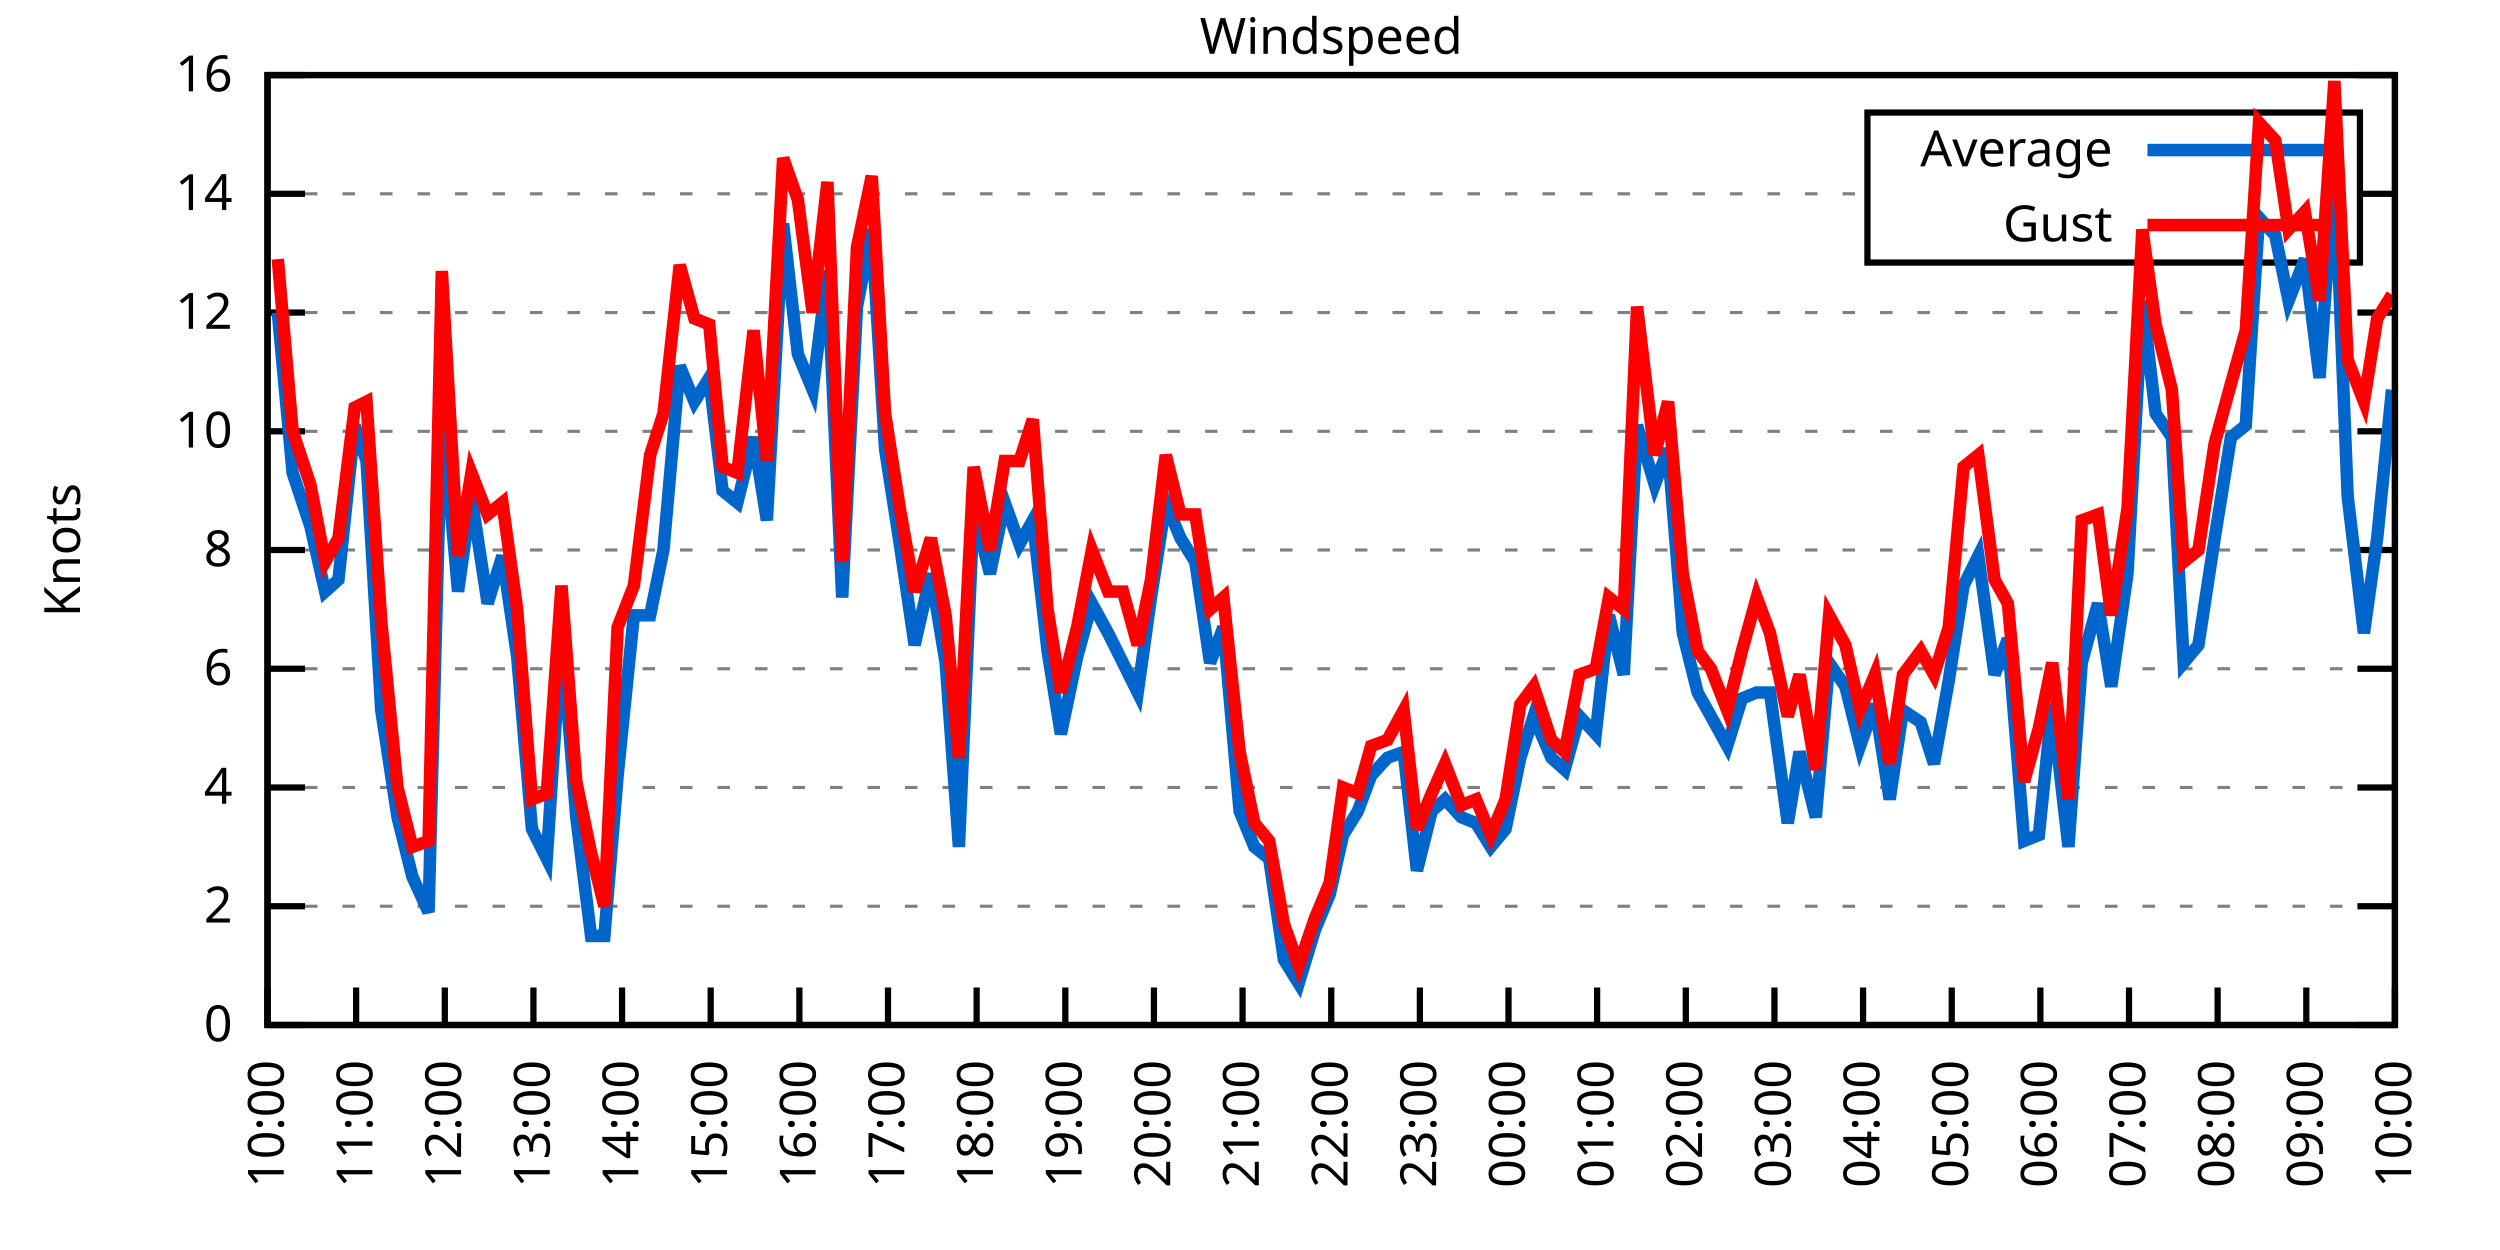
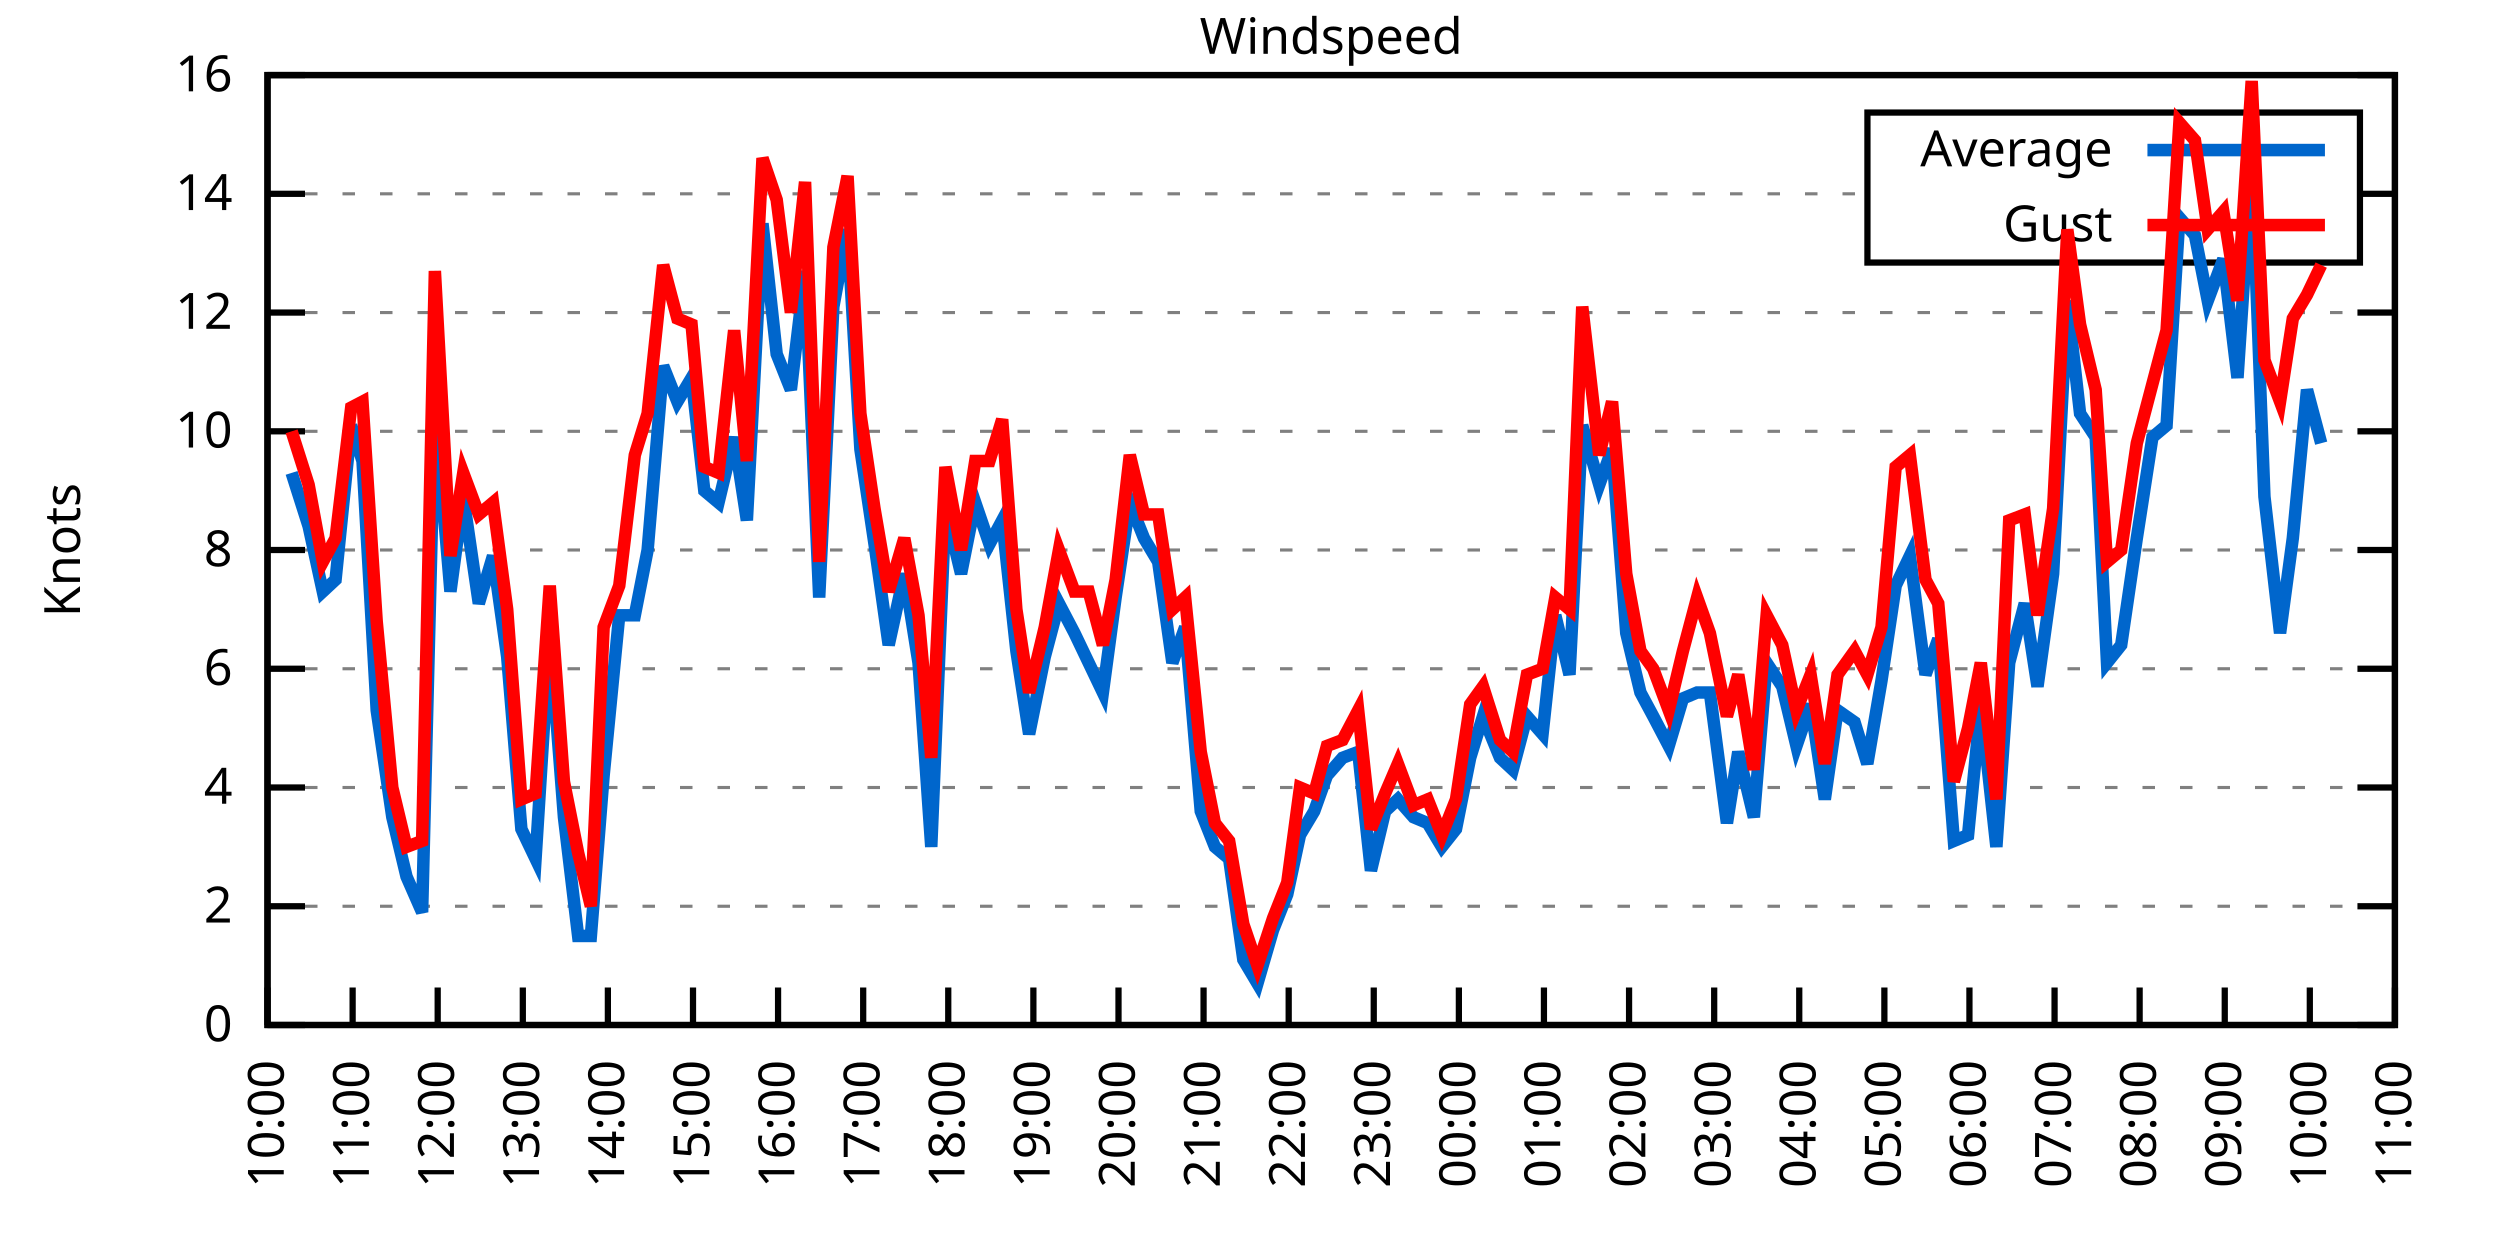
<svg xmlns="http://www.w3.org/2000/svg" xmlns:xlink="http://www.w3.org/1999/xlink" width="400" height="200" viewBox="0 0 400 200">
  <g id="gnuplot_canvas">
    <rect x="0" y="0" width="400" height="200" fill="none" />
    <defs>
      <circle id="gpDot" r="0.5" stroke-width="0.5" stroke="currentColor" />
      <path id="gpPt0" stroke-width="0.333" stroke="currentColor" d="M-1,0 h2 M0,-1 v2" />
      <path id="gpPt1" stroke-width="0.333" stroke="currentColor" d="M-1,-1 L1,1 M1,-1 L-1,1" />
      <path id="gpPt2" stroke-width="0.333" stroke="currentColor" d="M-1,0 L1,0 M0,-1 L0,1 M-1,-1 L1,1 M-1,1 L1,-1" />
      <rect id="gpPt3" stroke-width="0.333" stroke="currentColor" x="-1" y="-1" width="2" height="2" />
      <rect id="gpPt4" stroke-width="0.333" stroke="currentColor" fill="currentColor" x="-1" y="-1" width="2" height="2" />
      <circle id="gpPt5" stroke-width="0.333" stroke="currentColor" cx="0" cy="0" r="1" />
      <use xlink:href="#gpPt5" id="gpPt6" fill="currentColor" stroke="none" />
      <path id="gpPt7" stroke-width="0.333" stroke="currentColor" d="M0,-1.33 L-1.33,0.67 L1.33,0.67 z" />
      <use xlink:href="#gpPt7" id="gpPt8" fill="currentColor" stroke="none" />
      <use xlink:href="#gpPt7" id="gpPt9" stroke="currentColor" transform="rotate(180)" />
      <use xlink:href="#gpPt9" id="gpPt10" fill="currentColor" stroke="none" />
      <use xlink:href="#gpPt3" id="gpPt11" stroke="currentColor" transform="rotate(45)" />
      <use xlink:href="#gpPt11" id="gpPt12" fill="currentColor" stroke="none" />
      <path id="gpPt13" stroke-width="0.333" stroke="currentColor" d="M0,1.330 L1.265,0.411 L0.782,-1.067 L-0.782,-1.076 L-1.265,0.411 z" />
      <use xlink:href="#gpPt13" id="gpPt14" fill="currentColor" stroke="none" />
      <filter id="textbox" filterUnits="objectBoundingBox" x="0" y="0" height="1" width="1">
        <feFlood flood-color="white" flood-opacity="1" result="bgnd" />
        <feComposite in="SourceGraphic" in2="bgnd" operator="atop" />
      </filter>
      <filter id="greybox" filterUnits="objectBoundingBox" x="0" y="0" height="1" width="1">
        <feFlood flood-color="lightgrey" flood-opacity="1" result="grey" />
        <feComposite in="SourceGraphic" in2="grey" operator="atop" />
      </filter>
    </defs>
    <g fill="none" color="white" stroke="currentColor" stroke-width="1.00" stroke-linecap="butt" stroke-linejoin="miter">
</g>
    <g fill="none" color="black" stroke="currentColor" stroke-width="1.00" stroke-linecap="butt" stroke-linejoin="miter">
      <g stroke="none" shape-rendering="crispEdges">
        <polygon fill="rgb(255, 255, 255)" points="42.80,164.00 383.18,164.00 383.18,12.02 42.80,12.02 " />
      </g>
    </g>
    <g fill="none" color="black" stroke="currentColor" stroke-width="1.00" stroke-linecap="butt" stroke-linejoin="miter">
</g>
    <g fill="none" color="black" stroke="black" stroke-width="0.50" stroke-linecap="butt" stroke-linejoin="miter">
</g>
    <g fill="none" color="gray" stroke="currentColor" stroke-width="0.50" stroke-linecap="butt" stroke-linejoin="miter">
      <path stroke="gray" stroke-dasharray="2,4" class="gridline" d="M42.80,164.00 L383.19,164.00  " />
    </g>
    <g fill="none" color="gray" stroke="gray" stroke-width="1.00" stroke-linecap="butt" stroke-linejoin="miter">
</g>
    <g fill="none" color="black" stroke="currentColor" stroke-width="1.00" stroke-linecap="butt" stroke-linejoin="miter">
      <path stroke="black" d="M42.80,164.00 L48.80,164.00 M383.19,164.00 L377.19,164.00  " />
      <g transform="translate(37.20,166.60)" stroke="none" fill="black" font-family="Sans" font-size="8.00" text-anchor="end">
        <text>
          <tspan font-family="Sans"> 0</tspan>
        </text>
      </g>
    </g>
    <g fill="none" color="black" stroke="currentColor" stroke-width="1.00" stroke-linecap="butt" stroke-linejoin="miter">
</g>
    <g fill="none" color="black" stroke="black" stroke-width="0.50" stroke-linecap="butt" stroke-linejoin="miter">
</g>
    <g fill="none" color="gray" stroke="currentColor" stroke-width="0.50" stroke-linecap="butt" stroke-linejoin="miter">
      <path stroke="gray" stroke-dasharray="2,4" class="gridline" d="M42.80,145.00 L383.19,145.00  " />
    </g>
    <g fill="none" color="gray" stroke="gray" stroke-width="1.00" stroke-linecap="butt" stroke-linejoin="miter">
</g>
    <g fill="none" color="black" stroke="currentColor" stroke-width="1.00" stroke-linecap="butt" stroke-linejoin="miter">
      <path stroke="black" d="M42.80,145.00 L48.80,145.00 M383.19,145.00 L377.19,145.00  " />
      <g transform="translate(37.20,147.60)" stroke="none" fill="black" font-family="Sans" font-size="8.00" text-anchor="end">
        <text>
          <tspan font-family="Sans"> 2</tspan>
        </text>
      </g>
    </g>
    <g fill="none" color="black" stroke="currentColor" stroke-width="1.00" stroke-linecap="butt" stroke-linejoin="miter">
</g>
    <g fill="none" color="black" stroke="black" stroke-width="0.50" stroke-linecap="butt" stroke-linejoin="miter">
</g>
    <g fill="none" color="gray" stroke="currentColor" stroke-width="0.50" stroke-linecap="butt" stroke-linejoin="miter">
      <path stroke="gray" stroke-dasharray="2,4" class="gridline" d="M42.80,126.00 L383.19,126.00  " />
    </g>
    <g fill="none" color="gray" stroke="gray" stroke-width="1.00" stroke-linecap="butt" stroke-linejoin="miter">
</g>
    <g fill="none" color="black" stroke="currentColor" stroke-width="1.00" stroke-linecap="butt" stroke-linejoin="miter">
      <path stroke="black" d="M42.80,126.00 L48.80,126.00 M383.19,126.00 L377.19,126.00  " />
      <g transform="translate(37.20,128.60)" stroke="none" fill="black" font-family="Sans" font-size="8.00" text-anchor="end">
        <text>
          <tspan font-family="Sans"> 4</tspan>
        </text>
      </g>
    </g>
    <g fill="none" color="black" stroke="currentColor" stroke-width="1.00" stroke-linecap="butt" stroke-linejoin="miter">
</g>
    <g fill="none" color="black" stroke="black" stroke-width="0.50" stroke-linecap="butt" stroke-linejoin="miter">
</g>
    <g fill="none" color="gray" stroke="currentColor" stroke-width="0.50" stroke-linecap="butt" stroke-linejoin="miter">
      <path stroke="gray" stroke-dasharray="2,4" class="gridline" d="M42.80,107.00 L383.19,107.00  " />
    </g>
    <g fill="none" color="gray" stroke="gray" stroke-width="1.00" stroke-linecap="butt" stroke-linejoin="miter">
</g>
    <g fill="none" color="black" stroke="currentColor" stroke-width="1.00" stroke-linecap="butt" stroke-linejoin="miter">
      <path stroke="black" d="M42.80,107.00 L48.80,107.00 M383.19,107.00 L377.19,107.00  " />
      <g transform="translate(37.20,109.60)" stroke="none" fill="black" font-family="Sans" font-size="8.00" text-anchor="end">
        <text>
          <tspan font-family="Sans"> 6</tspan>
        </text>
      </g>
    </g>
    <g fill="none" color="black" stroke="currentColor" stroke-width="1.00" stroke-linecap="butt" stroke-linejoin="miter">
</g>
    <g fill="none" color="black" stroke="black" stroke-width="0.50" stroke-linecap="butt" stroke-linejoin="miter">
</g>
    <g fill="none" color="gray" stroke="currentColor" stroke-width="0.50" stroke-linecap="butt" stroke-linejoin="miter">
      <path stroke="gray" stroke-dasharray="2,4" class="gridline" d="M42.80,88.00 L383.19,88.00  " />
    </g>
    <g fill="none" color="gray" stroke="gray" stroke-width="1.00" stroke-linecap="butt" stroke-linejoin="miter">
</g>
    <g fill="none" color="black" stroke="currentColor" stroke-width="1.00" stroke-linecap="butt" stroke-linejoin="miter">
      <path stroke="black" d="M42.80,88.00 L48.80,88.00 M383.19,88.00 L377.19,88.00  " />
      <g transform="translate(37.20,90.60)" stroke="none" fill="black" font-family="Sans" font-size="8.00" text-anchor="end">
        <text>
          <tspan font-family="Sans"> 8</tspan>
        </text>
      </g>
    </g>
    <g fill="none" color="black" stroke="currentColor" stroke-width="1.00" stroke-linecap="butt" stroke-linejoin="miter">
</g>
    <g fill="none" color="black" stroke="black" stroke-width="0.50" stroke-linecap="butt" stroke-linejoin="miter">
</g>
    <g fill="none" color="gray" stroke="currentColor" stroke-width="0.50" stroke-linecap="butt" stroke-linejoin="miter">
      <path stroke="gray" stroke-dasharray="2,4" class="gridline" d="M42.80,69.01 L383.19,69.01  " />
    </g>
    <g fill="none" color="gray" stroke="gray" stroke-width="1.00" stroke-linecap="butt" stroke-linejoin="miter">
</g>
    <g fill="none" color="black" stroke="currentColor" stroke-width="1.00" stroke-linecap="butt" stroke-linejoin="miter">
      <path stroke="black" d="M42.80,69.01 L48.80,69.01 M383.19,69.01 L377.19,69.01  " />
      <g transform="translate(37.20,71.61)" stroke="none" fill="black" font-family="Sans" font-size="8.00" text-anchor="end">
        <text>
          <tspan font-family="Sans"> 10</tspan>
        </text>
      </g>
    </g>
    <g fill="none" color="black" stroke="currentColor" stroke-width="1.00" stroke-linecap="butt" stroke-linejoin="miter">
</g>
    <g fill="none" color="black" stroke="black" stroke-width="0.50" stroke-linecap="butt" stroke-linejoin="miter">
</g>
    <g fill="none" color="gray" stroke="currentColor" stroke-width="0.50" stroke-linecap="butt" stroke-linejoin="miter">
      <path stroke="gray" stroke-dasharray="2,4" class="gridline" d="M42.80,50.01 L383.19,50.01  " />
    </g>
    <g fill="none" color="gray" stroke="gray" stroke-width="1.00" stroke-linecap="butt" stroke-linejoin="miter">
</g>
    <g fill="none" color="black" stroke="currentColor" stroke-width="1.00" stroke-linecap="butt" stroke-linejoin="miter">
      <path stroke="black" d="M42.80,50.01 L48.80,50.01 M383.19,50.01 L377.19,50.01  " />
      <g transform="translate(37.20,52.61)" stroke="none" fill="black" font-family="Sans" font-size="8.00" text-anchor="end">
        <text>
          <tspan font-family="Sans"> 12</tspan>
        </text>
      </g>
    </g>
    <g fill="none" color="black" stroke="currentColor" stroke-width="1.00" stroke-linecap="butt" stroke-linejoin="miter">
</g>
    <g fill="none" color="black" stroke="black" stroke-width="0.50" stroke-linecap="butt" stroke-linejoin="miter">
</g>
    <g fill="none" color="gray" stroke="currentColor" stroke-width="0.50" stroke-linecap="butt" stroke-linejoin="miter">
      <path stroke="gray" stroke-dasharray="2,4" class="gridline" d="M42.80,31.01 L298.79,31.01 M377.59,31.01 L383.19,31.01  " />
    </g>
    <g fill="none" color="gray" stroke="gray" stroke-width="1.00" stroke-linecap="butt" stroke-linejoin="miter">
</g>
    <g fill="none" color="black" stroke="currentColor" stroke-width="1.00" stroke-linecap="butt" stroke-linejoin="miter">
      <path stroke="black" d="M42.80,31.01 L48.80,31.01 M383.19,31.01 L377.19,31.01  " />
      <g transform="translate(37.20,33.61)" stroke="none" fill="black" font-family="Sans" font-size="8.00" text-anchor="end">
        <text>
          <tspan font-family="Sans"> 14</tspan>
        </text>
      </g>
    </g>
    <g fill="none" color="black" stroke="currentColor" stroke-width="1.00" stroke-linecap="butt" stroke-linejoin="miter">
</g>
    <g fill="none" color="black" stroke="black" stroke-width="0.50" stroke-linecap="butt" stroke-linejoin="miter">
</g>
    <g fill="none" color="gray" stroke="currentColor" stroke-width="0.50" stroke-linecap="butt" stroke-linejoin="miter">
      <path stroke="gray" stroke-dasharray="2,4" class="gridline" d="M42.80,12.01 L383.19,12.01  " />
    </g>
    <g fill="none" color="gray" stroke="gray" stroke-width="1.00" stroke-linecap="butt" stroke-linejoin="miter">
</g>
    <g fill="none" color="black" stroke="currentColor" stroke-width="1.00" stroke-linecap="butt" stroke-linejoin="miter">
      <path stroke="black" d="M42.80,12.01 L48.80,12.01 M383.19,12.01 L377.19,12.01  " />
      <g transform="translate(37.20,14.61)" stroke="none" fill="black" font-family="Sans" font-size="8.00" text-anchor="end">
        <text>
          <tspan font-family="Sans"> 16</tspan>
        </text>
      </g>
    </g>
    <g fill="none" color="black" stroke="currentColor" stroke-width="1.00" stroke-linecap="butt" stroke-linejoin="miter">
      <path stroke="black" d="M42.80,164.00 L42.80,158.00  " />
      <g transform="translate(45.40,169.60) rotate(270.00)" stroke="none" fill="black" font-family="Sans" font-size="8.00" text-anchor="end">
        <text>
          <tspan font-family="Sans">10:00</tspan>
        </text>
      </g>
    </g>
    <g fill="none" color="black" stroke="currentColor" stroke-width="1.00" stroke-linecap="butt" stroke-linejoin="miter">
-       <path stroke="black" d="M56.98,164.00 L56.98,158.00  " />
-       <g transform="translate(59.58,169.60) rotate(270.00)" stroke="none" fill="black" font-family="Sans" font-size="8.00" text-anchor="end">
+       <path stroke="black" d="M56.42,164.00 L56.42,158.00  " />
+       <g transform="translate(59.02,169.60) rotate(270.00)" stroke="none" fill="black" font-family="Sans" font-size="8.00" text-anchor="end">
        <text>
          <tspan font-family="Sans">11:00</tspan>
        </text>
      </g>
    </g>
    <g fill="none" color="black" stroke="currentColor" stroke-width="1.00" stroke-linecap="butt" stroke-linejoin="miter">
-       <path stroke="black" d="M71.17,164.00 L71.17,158.00  " />
-       <g transform="translate(73.77,169.60) rotate(270.00)" stroke="none" fill="black" font-family="Sans" font-size="8.00" text-anchor="end">
+       <path stroke="black" d="M70.03,164.00 L70.03,158.00  " />
+       <g transform="translate(72.63,169.60) rotate(270.00)" stroke="none" fill="black" font-family="Sans" font-size="8.00" text-anchor="end">
        <text>
          <tspan font-family="Sans">12:00</tspan>
        </text>
      </g>
    </g>
    <g fill="none" color="black" stroke="currentColor" stroke-width="1.00" stroke-linecap="butt" stroke-linejoin="miter">
-       <path stroke="black" d="M85.35,164.00 L85.35,158.00  " />
-       <g transform="translate(87.95,169.60) rotate(270.00)" stroke="none" fill="black" font-family="Sans" font-size="8.00" text-anchor="end">
+       <path stroke="black" d="M83.65,164.00 L83.65,158.00  " />
+       <g transform="translate(86.25,169.60) rotate(270.00)" stroke="none" fill="black" font-family="Sans" font-size="8.00" text-anchor="end">
        <text>
          <tspan font-family="Sans">13:00</tspan>
        </text>
      </g>
    </g>
    <g fill="none" color="black" stroke="currentColor" stroke-width="1.00" stroke-linecap="butt" stroke-linejoin="miter">
-       <path stroke="black" d="M99.53,164.00 L99.53,158.00  " />
-       <g transform="translate(102.13,169.60) rotate(270.00)" stroke="none" fill="black" font-family="Sans" font-size="8.00" text-anchor="end">
+       <path stroke="black" d="M97.26,164.00 L97.26,158.00  " />
+       <g transform="translate(99.86,169.60) rotate(270.00)" stroke="none" fill="black" font-family="Sans" font-size="8.00" text-anchor="end">
        <text>
          <tspan font-family="Sans">14:00</tspan>
        </text>
      </g>
    </g>
    <g fill="none" color="black" stroke="currentColor" stroke-width="1.00" stroke-linecap="butt" stroke-linejoin="miter">
-       <path stroke="black" d="M113.71,164.00 L113.71,158.00  " />
-       <g transform="translate(116.31,169.60) rotate(270.00)" stroke="none" fill="black" font-family="Sans" font-size="8.00" text-anchor="end">
+       <path stroke="black" d="M110.88,164.00 L110.88,158.00  " />
+       <g transform="translate(113.48,169.60) rotate(270.00)" stroke="none" fill="black" font-family="Sans" font-size="8.00" text-anchor="end">
        <text>
          <tspan font-family="Sans">15:00</tspan>
        </text>
      </g>
    </g>
    <g fill="none" color="black" stroke="currentColor" stroke-width="1.00" stroke-linecap="butt" stroke-linejoin="miter">
-       <path stroke="black" d="M127.90,164.00 L127.90,158.00  " />
-       <g transform="translate(130.50,169.60) rotate(270.00)" stroke="none" fill="black" font-family="Sans" font-size="8.00" text-anchor="end">
+       <path stroke="black" d="M124.49,164.00 L124.49,158.00  " />
+       <g transform="translate(127.09,169.60) rotate(270.00)" stroke="none" fill="black" font-family="Sans" font-size="8.00" text-anchor="end">
        <text>
          <tspan font-family="Sans">16:00</tspan>
        </text>
      </g>
    </g>
    <g fill="none" color="black" stroke="currentColor" stroke-width="1.00" stroke-linecap="butt" stroke-linejoin="miter">
-       <path stroke="black" d="M142.08,164.00 L142.08,158.00  " />
-       <g transform="translate(144.68,169.60) rotate(270.00)" stroke="none" fill="black" font-family="Sans" font-size="8.00" text-anchor="end">
+       <path stroke="black" d="M138.11,164.00 L138.11,158.00  " />
+       <g transform="translate(140.71,169.60) rotate(270.00)" stroke="none" fill="black" font-family="Sans" font-size="8.00" text-anchor="end">
        <text>
          <tspan font-family="Sans">17:00</tspan>
        </text>
      </g>
    </g>
    <g fill="none" color="black" stroke="currentColor" stroke-width="1.00" stroke-linecap="butt" stroke-linejoin="miter">
-       <path stroke="black" d="M156.26,164.00 L156.26,158.00  " />
-       <g transform="translate(158.86,169.60) rotate(270.00)" stroke="none" fill="black" font-family="Sans" font-size="8.00" text-anchor="end">
+       <path stroke="black" d="M151.72,164.00 L151.72,158.00  " />
+       <g transform="translate(154.32,169.60) rotate(270.00)" stroke="none" fill="black" font-family="Sans" font-size="8.00" text-anchor="end">
        <text>
          <tspan font-family="Sans">18:00</tspan>
        </text>
      </g>
    </g>
    <g fill="none" color="black" stroke="currentColor" stroke-width="1.00" stroke-linecap="butt" stroke-linejoin="miter">
-       <path stroke="black" d="M170.45,164.00 L170.45,158.00  " />
-       <g transform="translate(173.05,169.60) rotate(270.00)" stroke="none" fill="black" font-family="Sans" font-size="8.00" text-anchor="end">
+       <path stroke="black" d="M165.34,164.00 L165.34,158.00  " />
+       <g transform="translate(167.94,169.60) rotate(270.00)" stroke="none" fill="black" font-family="Sans" font-size="8.00" text-anchor="end">
        <text>
          <tspan font-family="Sans">19:00</tspan>
        </text>
      </g>
    </g>
    <g fill="none" color="black" stroke="currentColor" stroke-width="1.00" stroke-linecap="butt" stroke-linejoin="miter">
-       <path stroke="black" d="M184.63,164.00 L184.63,158.00  " />
-       <g transform="translate(187.23,169.60) rotate(270.00)" stroke="none" fill="black" font-family="Sans" font-size="8.00" text-anchor="end">
+       <path stroke="black" d="M178.96,164.00 L178.96,158.00  " />
+       <g transform="translate(181.56,169.60) rotate(270.00)" stroke="none" fill="black" font-family="Sans" font-size="8.00" text-anchor="end">
        <text>
          <tspan font-family="Sans">20:00</tspan>
        </text>
      </g>
    </g>
    <g fill="none" color="black" stroke="currentColor" stroke-width="1.00" stroke-linecap="butt" stroke-linejoin="miter">
-       <path stroke="black" d="M198.81,164.00 L198.81,158.00  " />
-       <g transform="translate(201.41,169.60) rotate(270.00)" stroke="none" fill="black" font-family="Sans" font-size="8.00" text-anchor="end">
+       <path stroke="black" d="M192.57,164.00 L192.57,158.00  " />
+       <g transform="translate(195.17,169.60) rotate(270.00)" stroke="none" fill="black" font-family="Sans" font-size="8.00" text-anchor="end">
        <text>
          <tspan font-family="Sans">21:00</tspan>
        </text>
      </g>
    </g>
    <g fill="none" color="black" stroke="currentColor" stroke-width="1.00" stroke-linecap="butt" stroke-linejoin="miter">
-       <path stroke="black" d="M213.00,164.00 L213.00,158.00  " />
-       <g transform="translate(215.60,169.60) rotate(270.00)" stroke="none" fill="black" font-family="Sans" font-size="8.00" text-anchor="end">
+       <path stroke="black" d="M206.19,164.00 L206.19,158.00  " />
+       <g transform="translate(208.79,169.60) rotate(270.00)" stroke="none" fill="black" font-family="Sans" font-size="8.00" text-anchor="end">
        <text>
          <tspan font-family="Sans">22:00</tspan>
        </text>
      </g>
    </g>
    <g fill="none" color="black" stroke="currentColor" stroke-width="1.00" stroke-linecap="butt" stroke-linejoin="miter">
-       <path stroke="black" d="M227.18,164.00 L227.18,158.00  " />
-       <g transform="translate(229.78,169.60) rotate(270.00)" stroke="none" fill="black" font-family="Sans" font-size="8.00" text-anchor="end">
+       <path stroke="black" d="M219.80,164.00 L219.80,158.00  " />
+       <g transform="translate(222.40,169.60) rotate(270.00)" stroke="none" fill="black" font-family="Sans" font-size="8.00" text-anchor="end">
        <text>
          <tspan font-family="Sans">23:00</tspan>
        </text>
      </g>
    </g>
    <g fill="none" color="black" stroke="currentColor" stroke-width="1.00" stroke-linecap="butt" stroke-linejoin="miter">
-       <path stroke="black" d="M241.36,164.00 L241.36,158.00  " />
-       <g transform="translate(243.96,169.60) rotate(270.00)" stroke="none" fill="black" font-family="Sans" font-size="8.00" text-anchor="end">
+       <path stroke="black" d="M233.42,164.00 L233.42,158.00  " />
+       <g transform="translate(236.02,169.60) rotate(270.00)" stroke="none" fill="black" font-family="Sans" font-size="8.00" text-anchor="end">
        <text>
          <tspan font-family="Sans">00:00</tspan>
        </text>
      </g>
    </g>
    <g fill="none" color="black" stroke="currentColor" stroke-width="1.00" stroke-linecap="butt" stroke-linejoin="miter">
-       <path stroke="black" d="M255.54,164.00 L255.54,158.00  " />
-       <g transform="translate(258.14,169.60) rotate(270.00)" stroke="none" fill="black" font-family="Sans" font-size="8.00" text-anchor="end">
+       <path stroke="black" d="M247.03,164.00 L247.03,158.00  " />
+       <g transform="translate(249.63,169.60) rotate(270.00)" stroke="none" fill="black" font-family="Sans" font-size="8.00" text-anchor="end">
        <text>
          <tspan font-family="Sans">01:00</tspan>
        </text>
      </g>
    </g>
    <g fill="none" color="black" stroke="currentColor" stroke-width="1.00" stroke-linecap="butt" stroke-linejoin="miter">
-       <path stroke="black" d="M269.73,164.00 L269.73,158.00  " />
-       <g transform="translate(272.33,169.60) rotate(270.00)" stroke="none" fill="black" font-family="Sans" font-size="8.00" text-anchor="end">
+       <path stroke="black" d="M260.65,164.00 L260.65,158.00  " />
+       <g transform="translate(263.25,169.60) rotate(270.00)" stroke="none" fill="black" font-family="Sans" font-size="8.00" text-anchor="end">
        <text>
          <tspan font-family="Sans">02:00</tspan>
        </text>
      </g>
    </g>
    <g fill="none" color="black" stroke="currentColor" stroke-width="1.00" stroke-linecap="butt" stroke-linejoin="miter">
-       <path stroke="black" d="M283.91,164.00 L283.91,158.00  " />
-       <g transform="translate(286.51,169.60) rotate(270.00)" stroke="none" fill="black" font-family="Sans" font-size="8.00" text-anchor="end">
+       <path stroke="black" d="M274.27,164.00 L274.27,158.00  " />
+       <g transform="translate(276.87,169.60) rotate(270.00)" stroke="none" fill="black" font-family="Sans" font-size="8.00" text-anchor="end">
        <text>
          <tspan font-family="Sans">03:00</tspan>
        </text>
      </g>
    </g>
    <g fill="none" color="black" stroke="currentColor" stroke-width="1.00" stroke-linecap="butt" stroke-linejoin="miter">
-       <path stroke="black" d="M298.09,164.00 L298.09,158.00  " />
-       <g transform="translate(300.69,169.60) rotate(270.00)" stroke="none" fill="black" font-family="Sans" font-size="8.00" text-anchor="end">
+       <path stroke="black" d="M287.88,164.00 L287.88,158.00  " />
+       <g transform="translate(290.48,169.60) rotate(270.00)" stroke="none" fill="black" font-family="Sans" font-size="8.00" text-anchor="end">
        <text>
          <tspan font-family="Sans">04:00</tspan>
        </text>
      </g>
    </g>
    <g fill="none" color="black" stroke="currentColor" stroke-width="1.00" stroke-linecap="butt" stroke-linejoin="miter">
-       <path stroke="black" d="M312.28,164.00 L312.28,158.00  " />
-       <g transform="translate(314.88,169.60) rotate(270.00)" stroke="none" fill="black" font-family="Sans" font-size="8.00" text-anchor="end">
+       <path stroke="black" d="M301.50,164.00 L301.50,158.00  " />
+       <g transform="translate(304.10,169.60) rotate(270.00)" stroke="none" fill="black" font-family="Sans" font-size="8.00" text-anchor="end">
        <text>
          <tspan font-family="Sans">05:00</tspan>
        </text>
      </g>
    </g>
    <g fill="none" color="black" stroke="currentColor" stroke-width="1.00" stroke-linecap="butt" stroke-linejoin="miter">
-       <path stroke="black" d="M326.46,164.00 L326.46,158.00  " />
-       <g transform="translate(329.06,169.60) rotate(270.00)" stroke="none" fill="black" font-family="Sans" font-size="8.00" text-anchor="end">
+       <path stroke="black" d="M315.11,164.00 L315.11,158.00  " />
+       <g transform="translate(317.71,169.60) rotate(270.00)" stroke="none" fill="black" font-family="Sans" font-size="8.00" text-anchor="end">
        <text>
          <tspan font-family="Sans">06:00</tspan>
        </text>
      </g>
    </g>
    <g fill="none" color="black" stroke="currentColor" stroke-width="1.00" stroke-linecap="butt" stroke-linejoin="miter">
-       <path stroke="black" d="M340.64,164.00 L340.64,158.00  " />
-       <g transform="translate(343.24,169.60) rotate(270.00)" stroke="none" fill="black" font-family="Sans" font-size="8.00" text-anchor="end">
+       <path stroke="black" d="M328.73,164.00 L328.73,158.00  " />
+       <g transform="translate(331.33,169.60) rotate(270.00)" stroke="none" fill="black" font-family="Sans" font-size="8.00" text-anchor="end">
        <text>
          <tspan font-family="Sans">07:00</tspan>
        </text>
      </g>
    </g>
    <g fill="none" color="black" stroke="currentColor" stroke-width="1.00" stroke-linecap="butt" stroke-linejoin="miter">
-       <path stroke="black" d="M354.82,164.00 L354.82,158.00  " />
-       <g transform="translate(357.42,169.60) rotate(270.00)" stroke="none" fill="black" font-family="Sans" font-size="8.00" text-anchor="end">
+       <path stroke="black" d="M342.34,164.00 L342.34,158.00  " />
+       <g transform="translate(344.94,169.60) rotate(270.00)" stroke="none" fill="black" font-family="Sans" font-size="8.00" text-anchor="end">
        <text>
          <tspan font-family="Sans">08:00</tspan>
        </text>
      </g>
    </g>
    <g fill="none" color="black" stroke="currentColor" stroke-width="1.00" stroke-linecap="butt" stroke-linejoin="miter">
-       <path stroke="black" d="M369.01,164.00 L369.01,158.00  " />
-       <g transform="translate(371.61,169.60) rotate(270.00)" stroke="none" fill="black" font-family="Sans" font-size="8.00" text-anchor="end">
+       <path stroke="black" d="M355.96,164.00 L355.96,158.00  " />
+       <g transform="translate(358.56,169.60) rotate(270.00)" stroke="none" fill="black" font-family="Sans" font-size="8.00" text-anchor="end">
        <text>
          <tspan font-family="Sans">09:00</tspan>
+         </text>
+       </g>
+     </g>
+     <g fill="none" color="black" stroke="currentColor" stroke-width="1.00" stroke-linecap="butt" stroke-linejoin="miter">
+       <path stroke="black" d="M369.57,164.00 L369.57,158.00  " />
+       <g transform="translate(372.17,169.60) rotate(270.00)" stroke="none" fill="black" font-family="Sans" font-size="8.00" text-anchor="end">
+         <text>
+           <tspan font-family="Sans">10:00</tspan>
        </text>
      </g>
    </g>
    <g fill="none" color="black" stroke="currentColor" stroke-width="1.00" stroke-linecap="butt" stroke-linejoin="miter">
      <path stroke="black" d="M383.19,164.00 L383.19,158.00  " />
      <g transform="translate(385.79,169.60) rotate(270.00)" stroke="none" fill="black" font-family="Sans" font-size="8.00" text-anchor="end">
        <text>
-           <tspan font-family="Sans">10:00</tspan>
+           <tspan font-family="Sans">11:00</tspan>
        </text>
      </g>
    </g>
    <g fill="none" color="black" stroke="currentColor" stroke-width="1.00" stroke-linecap="butt" stroke-linejoin="miter">
</g>
    <g fill="none" color="black" stroke="currentColor" stroke-width="1.00" stroke-linecap="butt" stroke-linejoin="miter">
      <path stroke="black" d="M42.80,12.01 L42.80,164.00 L383.19,164.00 L383.19,12.01 L42.80,12.01 Z  " />
    </g>
    <g fill="none" color="black" stroke="currentColor" stroke-width="1.00" stroke-linecap="butt" stroke-linejoin="miter">
</g>
    <g fill="none" color="black" stroke="currentColor" stroke-width="1.00" stroke-linecap="butt" stroke-linejoin="miter">
      <path stroke="black" d="M298.79,42.01 L298.79,18.01 L377.59,18.01 L377.59,42.01 L298.79,42.01 Z  " />
    </g>
    <g id="Windspeed_plot_1">
      <g fill="none" color="white" stroke="black" stroke-width="2.00" stroke-linecap="butt" stroke-linejoin="miter">
</g>
      <g fill="none" color="black" stroke="currentColor" stroke-width="2.00" stroke-linecap="butt" stroke-linejoin="miter">
        <g transform="translate(337.99,26.61)" stroke="none" fill="black" font-family="Sans" font-size="8.00" text-anchor="end">
          <text>
            <tspan font-family="Sans">Average</tspan>
          </text>
        </g>
      </g>
      <g fill="none" color="black" stroke="currentColor" stroke-width="2.00" stroke-linecap="butt" stroke-linejoin="miter">
-         <path stroke="rgb(  0, 102, 204)" d="M343.59,24.01 L371.99,24.01 M44.45,50.01 L46.82,75.66 L49.66,84.21 L52.02,94.65 L54.15,92.75 L56.75,68.06   L58.64,73.76 L61.00,113.65 L63.60,130.75 L65.97,140.25 L68.57,145.95 L70.69,65.21 L73.29,94.65 L75.42,79.46   L78.02,96.55 L80.38,88.95 L82.75,105.10 L85.11,132.65 L87.48,137.40 L89.84,101.30 L92.20,130.75 L94.57,149.75   L96.70,149.75 L98.82,124.10 L101.42,98.45 L104.02,98.45 L106.15,88.00 L108.75,58.56 L111.11,64.26 L113.48,60.46   L115.61,78.51 L117.97,80.41 L120.57,69.96 L122.70,83.26 L125.30,35.76 L127.66,56.66 L130.02,62.36 L132.39,43.36   L134.75,95.60 L137.12,49.06 L139.48,36.71 L141.61,71.86 L143.97,87.06 L146.34,103.20 L148.94,91.80 L151.30,106.05   L153.43,135.50 L155.79,81.36 L158.39,91.80 L160.75,80.41 L163.12,87.06 L165.25,83.26 L167.61,104.15 L169.74,117.45   L172.34,105.10 L174.70,96.55 L177.30,101.30 L179.67,106.05 L182.03,110.80 L184.16,95.60 L186.52,80.41 L188.88,86.11   L191.25,89.90 L193.61,106.05 L195.74,100.35 L198.34,129.80 L200.70,135.50 L203.07,137.40 L205.43,153.55 L207.79,157.35   L210.39,148.80 L212.76,143.10 L214.89,133.60 L217.25,129.80 L219.38,124.10 L221.98,121.25 L224.58,120.30 L226.71,139.30   L229.07,129.80 L231.20,127.90 L233.80,130.75 L236.16,131.70 L238.52,135.50 L240.89,132.65 L243.25,121.25 L245.38,114.60   L248.22,121.25 L250.34,123.15 L252.71,114.60 L255.31,117.45 L257.43,98.45 L259.80,107.95 L261.93,68.06 L264.76,77.56   L266.89,71.86 L269.25,101.30 L271.62,110.80 L273.75,114.60 L276.35,119.35 L278.71,111.75 L281.07,110.80 L283.20,110.80   L286.04,131.70 L287.93,120.30 L290.53,130.75 L292.66,106.05 L295.26,109.85 L297.62,119.35 L299.98,112.70 L302.35,127.90   L304.47,113.65 L307.31,115.55 L309.44,122.20 L311.80,108.90 L314.17,93.70 L316.53,88.95 L319.13,107.95 L321.26,102.25   L323.86,134.55 L326.22,133.60 L328.35,112.70 L330.95,135.50 L333.08,106.05 L335.68,96.55 L337.80,109.85 L340.40,91.80   L342.77,48.11 L344.90,66.16 L347.50,69.96 L349.39,106.05 L351.75,103.20 L354.35,86.11 L356.95,69.96 L359.32,68.06   L361.44,34.81 L364.04,37.66 L366.17,48.11 L368.77,41.46 L371.13,60.46 L373.50,26.26 L375.63,79.46 L378.23,101.30   L380.35,86.11 L382.72,62.36  " />
+         <path stroke="rgb(  0, 102, 204)" d="M343.59,24.01 L371.99,24.01 M46.66,75.66 L49.38,84.21 L51.65,94.65 L53.69,92.75 L56.19,68.06 L58.00,73.76   L60.27,113.65 L62.77,130.75 L65.04,140.25 L67.54,145.95 L69.58,65.21 L72.07,94.65 L74.12,79.46 L76.61,96.55   L78.88,88.95 L81.15,105.10 L83.42,132.65 L85.69,137.40 L87.96,101.30 L90.23,130.75 L92.50,149.75 L94.54,149.75   L96.58,124.10 L99.08,98.45 L101.57,98.45 L103.62,88.00 L106.11,58.56 L108.38,64.26 L110.65,60.46 L112.69,78.51   L114.96,80.41 L117.46,69.96 L119.50,83.26 L122.00,35.76 L124.27,56.66 L126.54,62.36 L128.81,43.36 L131.07,95.60   L133.34,49.06 L135.61,36.71 L137.66,71.86 L139.92,87.06 L142.19,103.20 L144.69,91.80 L146.96,106.05 L149.00,135.50   L151.27,81.36 L153.77,91.80 L156.04,80.41 L158.31,87.06 L160.35,83.26 L162.62,104.15 L164.66,117.45 L167.16,105.10   L169.43,96.55 L171.92,101.30 L174.19,106.05 L176.46,110.80 L178.50,95.60 L180.77,80.41 L183.04,86.11 L185.31,89.90   L187.58,106.05 L189.62,100.35 L192.12,129.80 L194.39,135.50 L196.66,137.40 L198.93,153.55 L201.19,157.35 L203.69,148.80   L205.96,143.10 L208.00,133.60 L210.27,129.80 L212.31,124.10 L214.81,121.25 L217.31,120.30 L219.35,139.30 L221.62,129.80   L223.66,127.90 L226.16,130.75 L228.43,131.70 L230.70,135.50 L232.96,132.65 L235.23,121.25 L237.28,114.60 L240.00,121.25   L242.04,123.15 L244.31,114.60 L246.81,117.45 L248.85,98.45 L251.12,107.95 L253.16,68.06 L255.88,77.56 L257.93,71.86   L260.20,101.30 L262.47,110.80 L264.51,114.60 L267.00,119.35 L269.27,111.75 L271.54,110.80 L273.58,110.80 L276.31,131.70   L278.12,120.30 L280.62,130.75 L282.66,106.05 L285.16,109.85 L287.43,119.35 L289.70,112.70 L291.97,127.90 L294.01,113.65   L296.73,115.55 L298.77,122.20 L301.04,108.90 L303.31,93.70 L305.58,88.95 L308.08,107.95 L310.12,102.25 L312.62,134.55   L314.89,133.60 L316.93,112.70 L319.42,135.50 L321.47,106.05 L323.96,96.55 L326.00,109.85 L328.50,91.80 L330.77,48.11   L332.81,66.16 L335.31,69.96 L337.12,106.05 L339.39,103.20 L341.89,86.11 L344.39,69.96 L346.65,68.06 L348.70,34.81   L351.19,37.66 L353.24,48.11 L355.73,41.46 L358.00,60.46 L360.27,26.26 L362.31,79.46 L364.81,101.30 L366.85,86.11   L369.12,62.36 L371.39,70.91  " />
      </g>
    </g>
    <g id="Windspeed_plot_2">
      <g fill="none" color="black" stroke="currentColor" stroke-width="2.00" stroke-linecap="butt" stroke-linejoin="miter">
        <g transform="translate(337.99,38.61)" stroke="none" fill="black" font-family="Sans" font-size="8.00" text-anchor="end">
          <text>
            <tspan font-family="Sans">Gust</tspan>
          </text>
        </g>
      </g>
      <g fill="none" color="black" stroke="currentColor" stroke-width="2.00" stroke-linecap="butt" stroke-linejoin="miter">
-         <path stroke="rgb(255,   0,   0)" d="M343.59,36.01 L371.99,36.01 M44.45,41.46 L46.82,69.01 L49.66,77.56 L52.02,89.90 L54.15,86.11 L56.75,65.21   L58.64,64.26 L61.00,99.40 L63.60,126.00 L65.97,135.50 L68.57,134.55 L70.69,43.36 L73.29,88.95 L75.42,75.66   L78.02,82.31 L80.38,80.41 L82.75,97.50 L85.11,127.90 L87.48,126.95 L89.84,93.70 L92.20,125.05 L94.57,136.45   L96.70,145.00 L98.82,100.35 L101.42,93.70 L104.02,72.81 L106.15,66.16 L108.75,42.41 L111.11,50.96 L113.48,51.91   L115.61,74.71 L117.97,75.66 L120.57,52.86 L122.70,73.76 L125.30,25.31 L127.66,31.96 L130.02,50.01 L132.39,29.11   L134.75,89.90 L137.12,39.56 L139.48,28.16 L141.61,66.16 L143.97,81.36 L146.34,94.65 L148.94,86.11 L151.30,98.45   L153.43,121.25 L155.79,74.71 L158.39,88.00 L160.75,73.76 L163.12,73.76 L165.25,67.11 L167.61,97.50 L169.74,110.80   L172.34,100.35 L174.70,88.00 L177.30,94.65 L179.67,94.65 L182.03,103.20 L184.16,92.75 L186.52,72.81 L188.88,82.31   L191.25,82.31 L193.61,97.50 L195.74,95.60 L198.34,120.30 L200.70,131.70 L203.07,134.55 L205.43,147.85 L207.79,154.50   L210.39,146.90 L212.76,141.20 L214.89,126.00 L217.25,126.95 L219.38,119.35 L221.98,118.40 L224.58,113.65 L226.71,132.65   L229.07,126.95 L231.20,122.20 L233.80,128.85 L236.16,127.90 L238.52,133.60 L240.89,127.90 L243.25,112.70 L245.38,109.85   L248.22,118.40 L250.34,120.30 L252.71,107.95 L255.31,107.00 L257.43,95.60 L259.80,97.50 L261.93,49.06 L264.76,72.81   L266.89,64.26 L269.25,91.80 L271.62,104.15 L273.75,107.00 L276.35,113.65 L278.71,104.15 L281.07,95.60 L283.20,101.30   L286.04,114.60 L287.93,107.95 L290.53,123.15 L292.66,98.45 L295.26,103.20 L297.62,113.65 L299.98,107.95 L302.35,122.20   L304.47,107.95 L307.31,104.15 L309.44,107.95 L311.80,100.35 L314.17,74.71 L316.53,72.81 L319.13,92.75 L321.26,96.55   L323.86,125.05 L326.22,116.50 L328.35,106.05 L330.95,127.90 L333.08,83.26 L335.68,82.31 L337.80,98.45 L340.40,81.36   L342.77,36.71 L344.90,51.91 L347.50,62.36 L349.39,89.90 L351.75,88.00 L354.35,70.91 L356.95,61.41 L359.32,52.86   L361.44,19.61 L364.04,22.46 L366.17,36.71 L368.77,33.86 L371.13,48.11 L373.50,12.96 L375.63,57.61 L378.23,64.26   L380.35,50.96 L382.72,47.16  " />
+         <path stroke="rgb(255,   0,   0)" d="M343.59,36.01 L371.99,36.01 M46.66,69.01 L49.38,77.56 L51.65,89.90 L53.69,86.11 L56.19,65.21 L58.00,64.26   L60.27,99.40 L62.77,126.00 L65.04,135.50 L67.54,134.55 L69.58,43.36 L72.07,88.95 L74.12,75.66 L76.61,82.31   L78.88,80.41 L81.15,97.50 L83.42,127.90 L85.69,126.95 L87.96,93.70 L90.23,125.05 L92.50,136.45 L94.54,145.00   L96.58,100.35 L99.08,93.70 L101.57,72.81 L103.62,66.16 L106.11,42.41 L108.38,50.96 L110.65,51.91 L112.69,74.71   L114.96,75.66 L117.46,52.86 L119.50,73.76 L122.00,25.31 L124.27,31.96 L126.54,50.01 L128.81,29.11 L131.07,89.90   L133.34,39.56 L135.61,28.16 L137.66,66.16 L139.92,81.36 L142.19,94.65 L144.69,86.11 L146.96,98.45 L149.00,121.25   L151.27,74.71 L153.77,88.00 L156.04,73.76 L158.31,73.76 L160.35,67.11 L162.62,97.50 L164.66,110.80 L167.16,100.35   L169.43,88.00 L171.92,94.65 L174.19,94.65 L176.46,103.20 L178.50,92.75 L180.77,72.81 L183.04,82.31 L185.31,82.31   L187.58,97.50 L189.62,95.60 L192.12,120.30 L194.39,131.70 L196.66,134.55 L198.93,147.85 L201.19,154.50 L203.69,146.90   L205.96,141.20 L208.00,126.00 L210.27,126.95 L212.31,119.35 L214.81,118.40 L217.31,113.65 L219.35,132.65 L221.62,126.95   L223.66,122.20 L226.16,128.85 L228.43,127.90 L230.70,133.60 L232.96,127.90 L235.23,112.70 L237.28,109.85 L240.00,118.40   L242.04,120.30 L244.31,107.95 L246.81,107.00 L248.85,95.60 L251.12,97.50 L253.16,49.06 L255.88,72.81 L257.93,64.26   L260.20,91.80 L262.47,104.15 L264.51,107.00 L267.00,113.65 L269.27,104.15 L271.54,95.60 L273.58,101.30 L276.31,114.60   L278.12,107.95 L280.62,123.15 L282.66,98.45 L285.16,103.20 L287.43,113.65 L289.70,107.95 L291.97,122.20 L294.01,107.95   L296.73,104.15 L298.77,107.95 L301.04,100.35 L303.31,74.71 L305.58,72.81 L308.08,92.75 L310.12,96.55 L312.62,125.05   L314.89,116.50 L316.93,106.05 L319.42,127.90 L321.47,83.26 L323.96,82.31 L326.00,98.45 L328.50,81.36 L330.77,36.71   L332.81,51.91 L335.31,62.36 L337.12,89.90 L339.39,88.00 L341.89,70.91 L344.39,61.41 L346.65,52.86 L348.70,19.61   L351.19,22.46 L353.24,36.71 L355.73,33.86 L358.00,48.11 L360.27,12.96 L362.31,57.61 L364.81,64.26 L366.85,50.96   L369.12,47.16 L371.39,42.41  " />
      </g>
    </g>
    <g fill="none" color="black" stroke="currentColor" stroke-width="2.00" stroke-linecap="butt" stroke-linejoin="miter">
</g>
    <g fill="none" color="black" stroke="black" stroke-width="1.00" stroke-linecap="butt" stroke-linejoin="miter">
</g>
    <g fill="none" color="black" stroke="currentColor" stroke-width="1.00" stroke-linecap="butt" stroke-linejoin="miter">
      <path stroke="black" d="M42.80,12.01 L42.80,164.00 L383.19,164.00 L383.19,12.01 L42.80,12.01 Z  " />
      <g transform="translate(12.80,88.01) rotate(270.00)" stroke="none" fill="black" font-family="Sans" font-size="8.00" text-anchor="middle">
        <text>
          <tspan font-family="Sans">Knots</tspan>
        </text>
      </g>
    </g>
    <g fill="none" color="black" stroke="currentColor" stroke-width="1.00" stroke-linecap="butt" stroke-linejoin="miter">
</g>
    <g fill="none" color="black" stroke="currentColor" stroke-width="1.00" stroke-linecap="butt" stroke-linejoin="miter">
      <g transform="translate(212.99,8.61)" stroke="none" fill="black" font-family="Sans" font-size="8.00" text-anchor="middle">
        <text>
          <tspan font-family="Sans">Windspeed</tspan>
        </text>
      </g>
    </g>
    <g fill="none" color="black" stroke="currentColor" stroke-width="1.00" stroke-linecap="butt" stroke-linejoin="miter">
</g>
  </g>
</svg>
